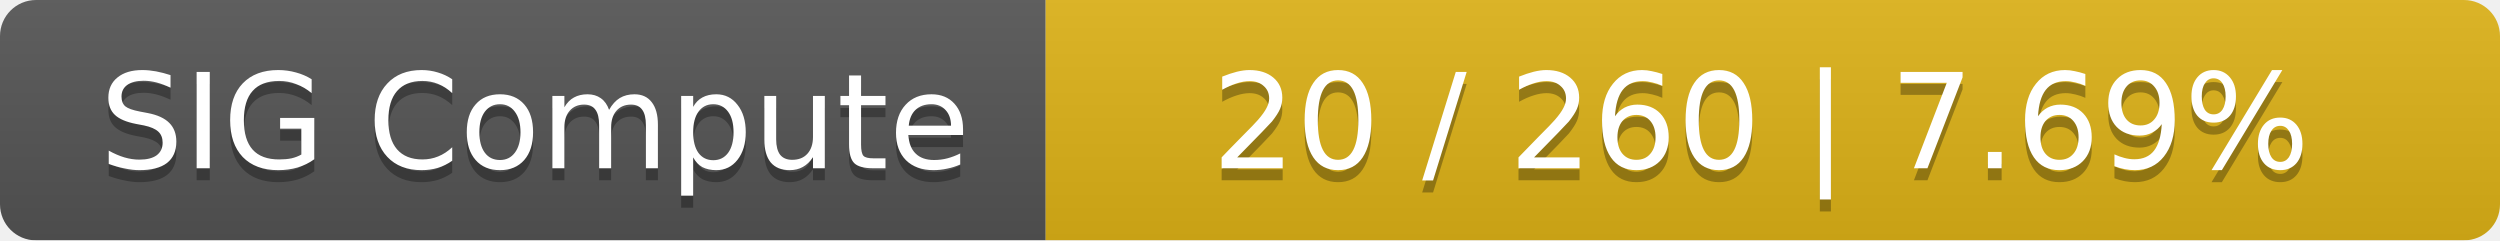
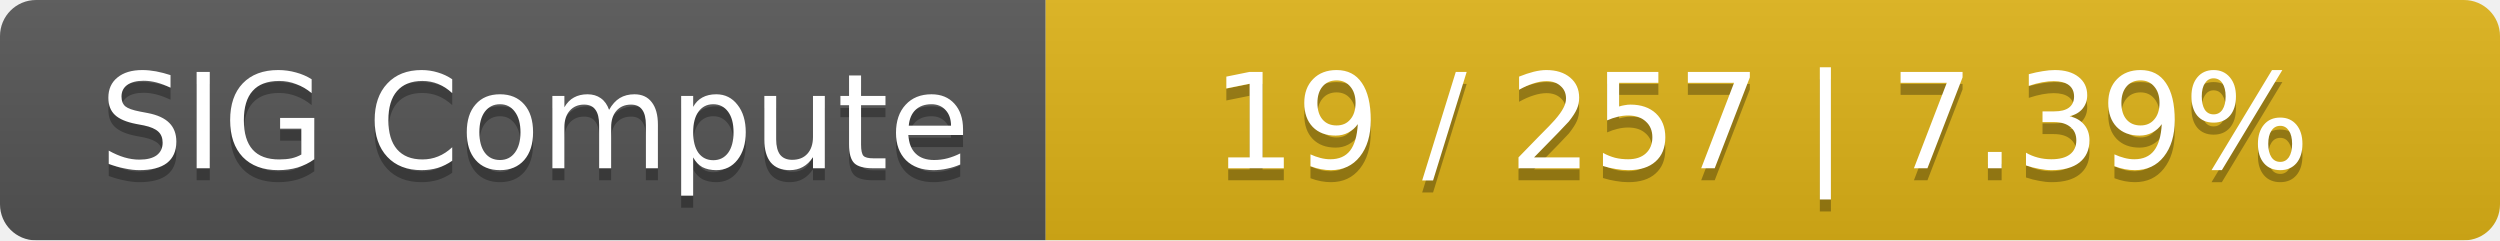
<svg xmlns="http://www.w3.org/2000/svg" width="208" height="20">
  <linearGradient id="smooth" x2="0" y2="100%">
    <stop offset="0" stop-color="#bbb" stop-opacity=".1" />
    <stop offset="1" stop-opacity=".1" />
  </linearGradient>
  <mask id="round">
    <rect width="208" height="20" rx="3" fill="#fff" />
  </mask>
  <g mask="url(#round)">
    <rect width="87" height="20" fill="#555" />
    <rect x="87" width="121" height="20" fill="#dfb317" />
    <rect width="208" height="20" fill="url(#smooth)" />
  </g>
  <g fill="#fff" text-anchor="middle" font-family="DejaVu Sans,Verdana,Geneva,sans-serif" font-size="11">
    <text x="44.5" y="15" fill="#010101" fill-opacity=".3">SIG Compute</text>
    <text x="44.5" y="14">SIG Compute</text>
-     <text x="146.5" y="15" fill="#010101" fill-opacity=".3">20 / 260    |    7.69%</text>
-     <text x="146.5" y="14">20 / 260    |    7.69%</text>
+     <text x="146.5" y="15" fill="#010101" fill-opacity=".3">19 / 257    |    7.39%</text>
+     <text x="146.5" y="14">19 / 257    |    7.39%</text>
  </g>
</svg>
